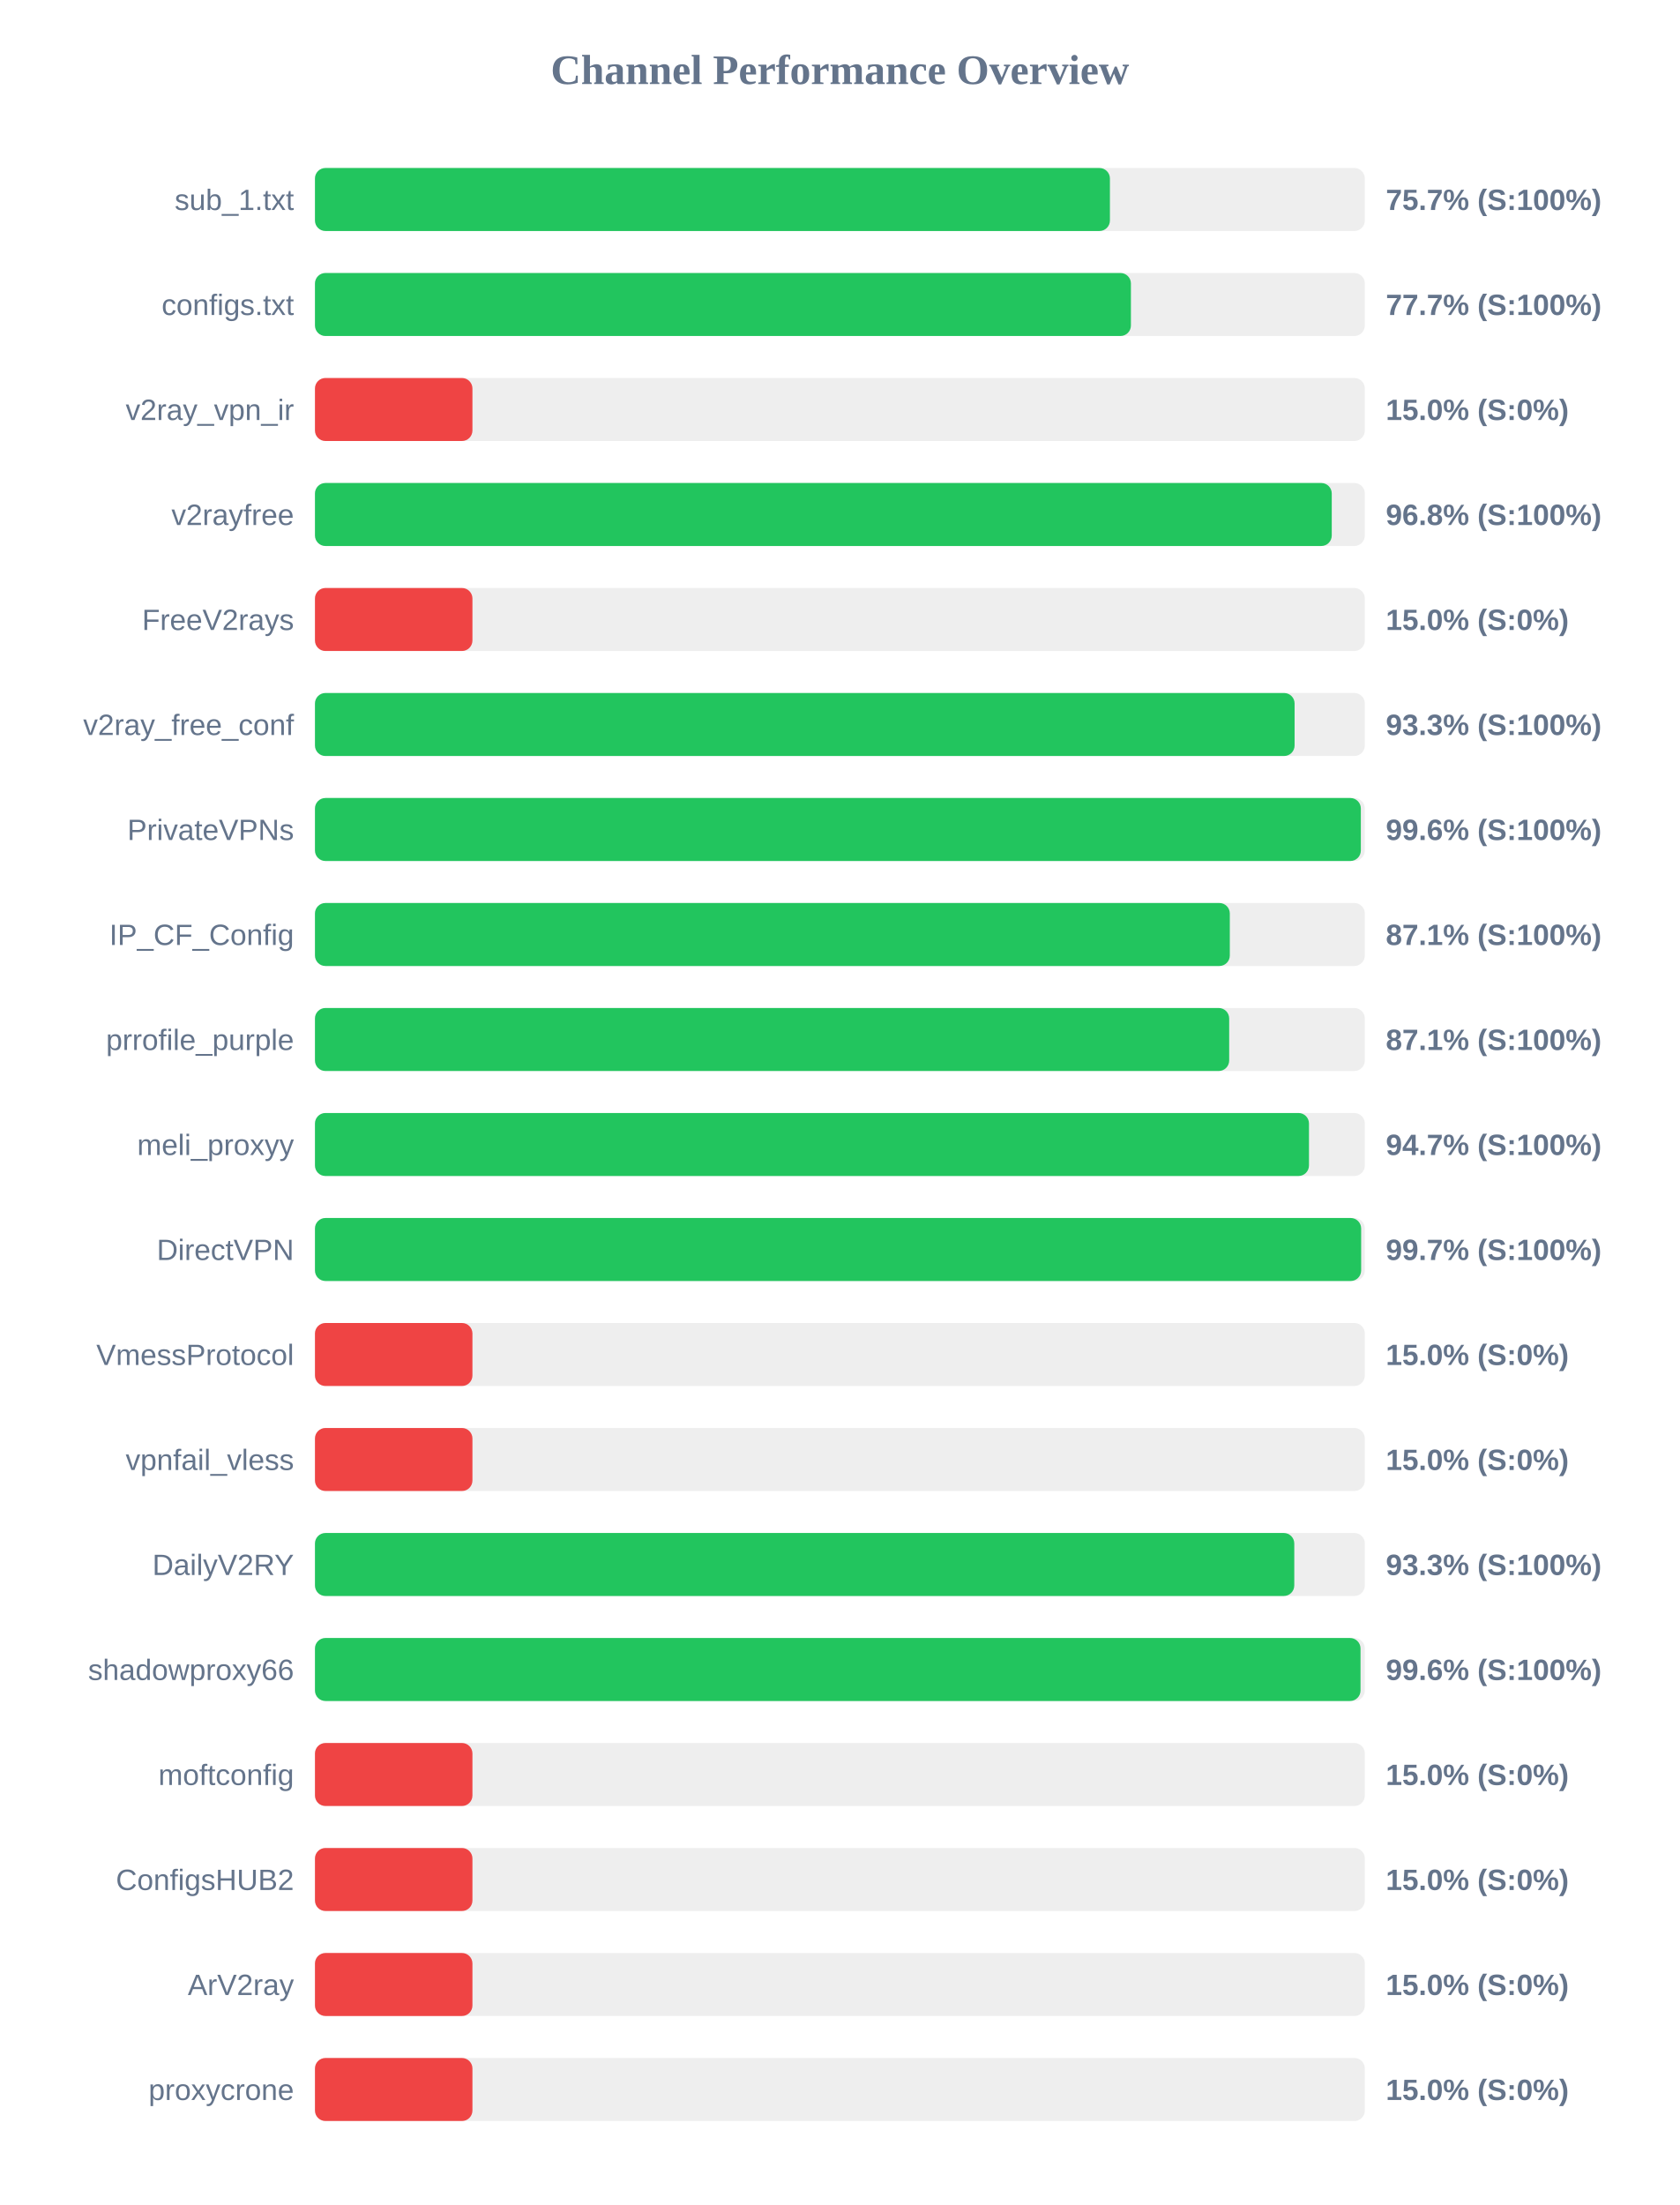
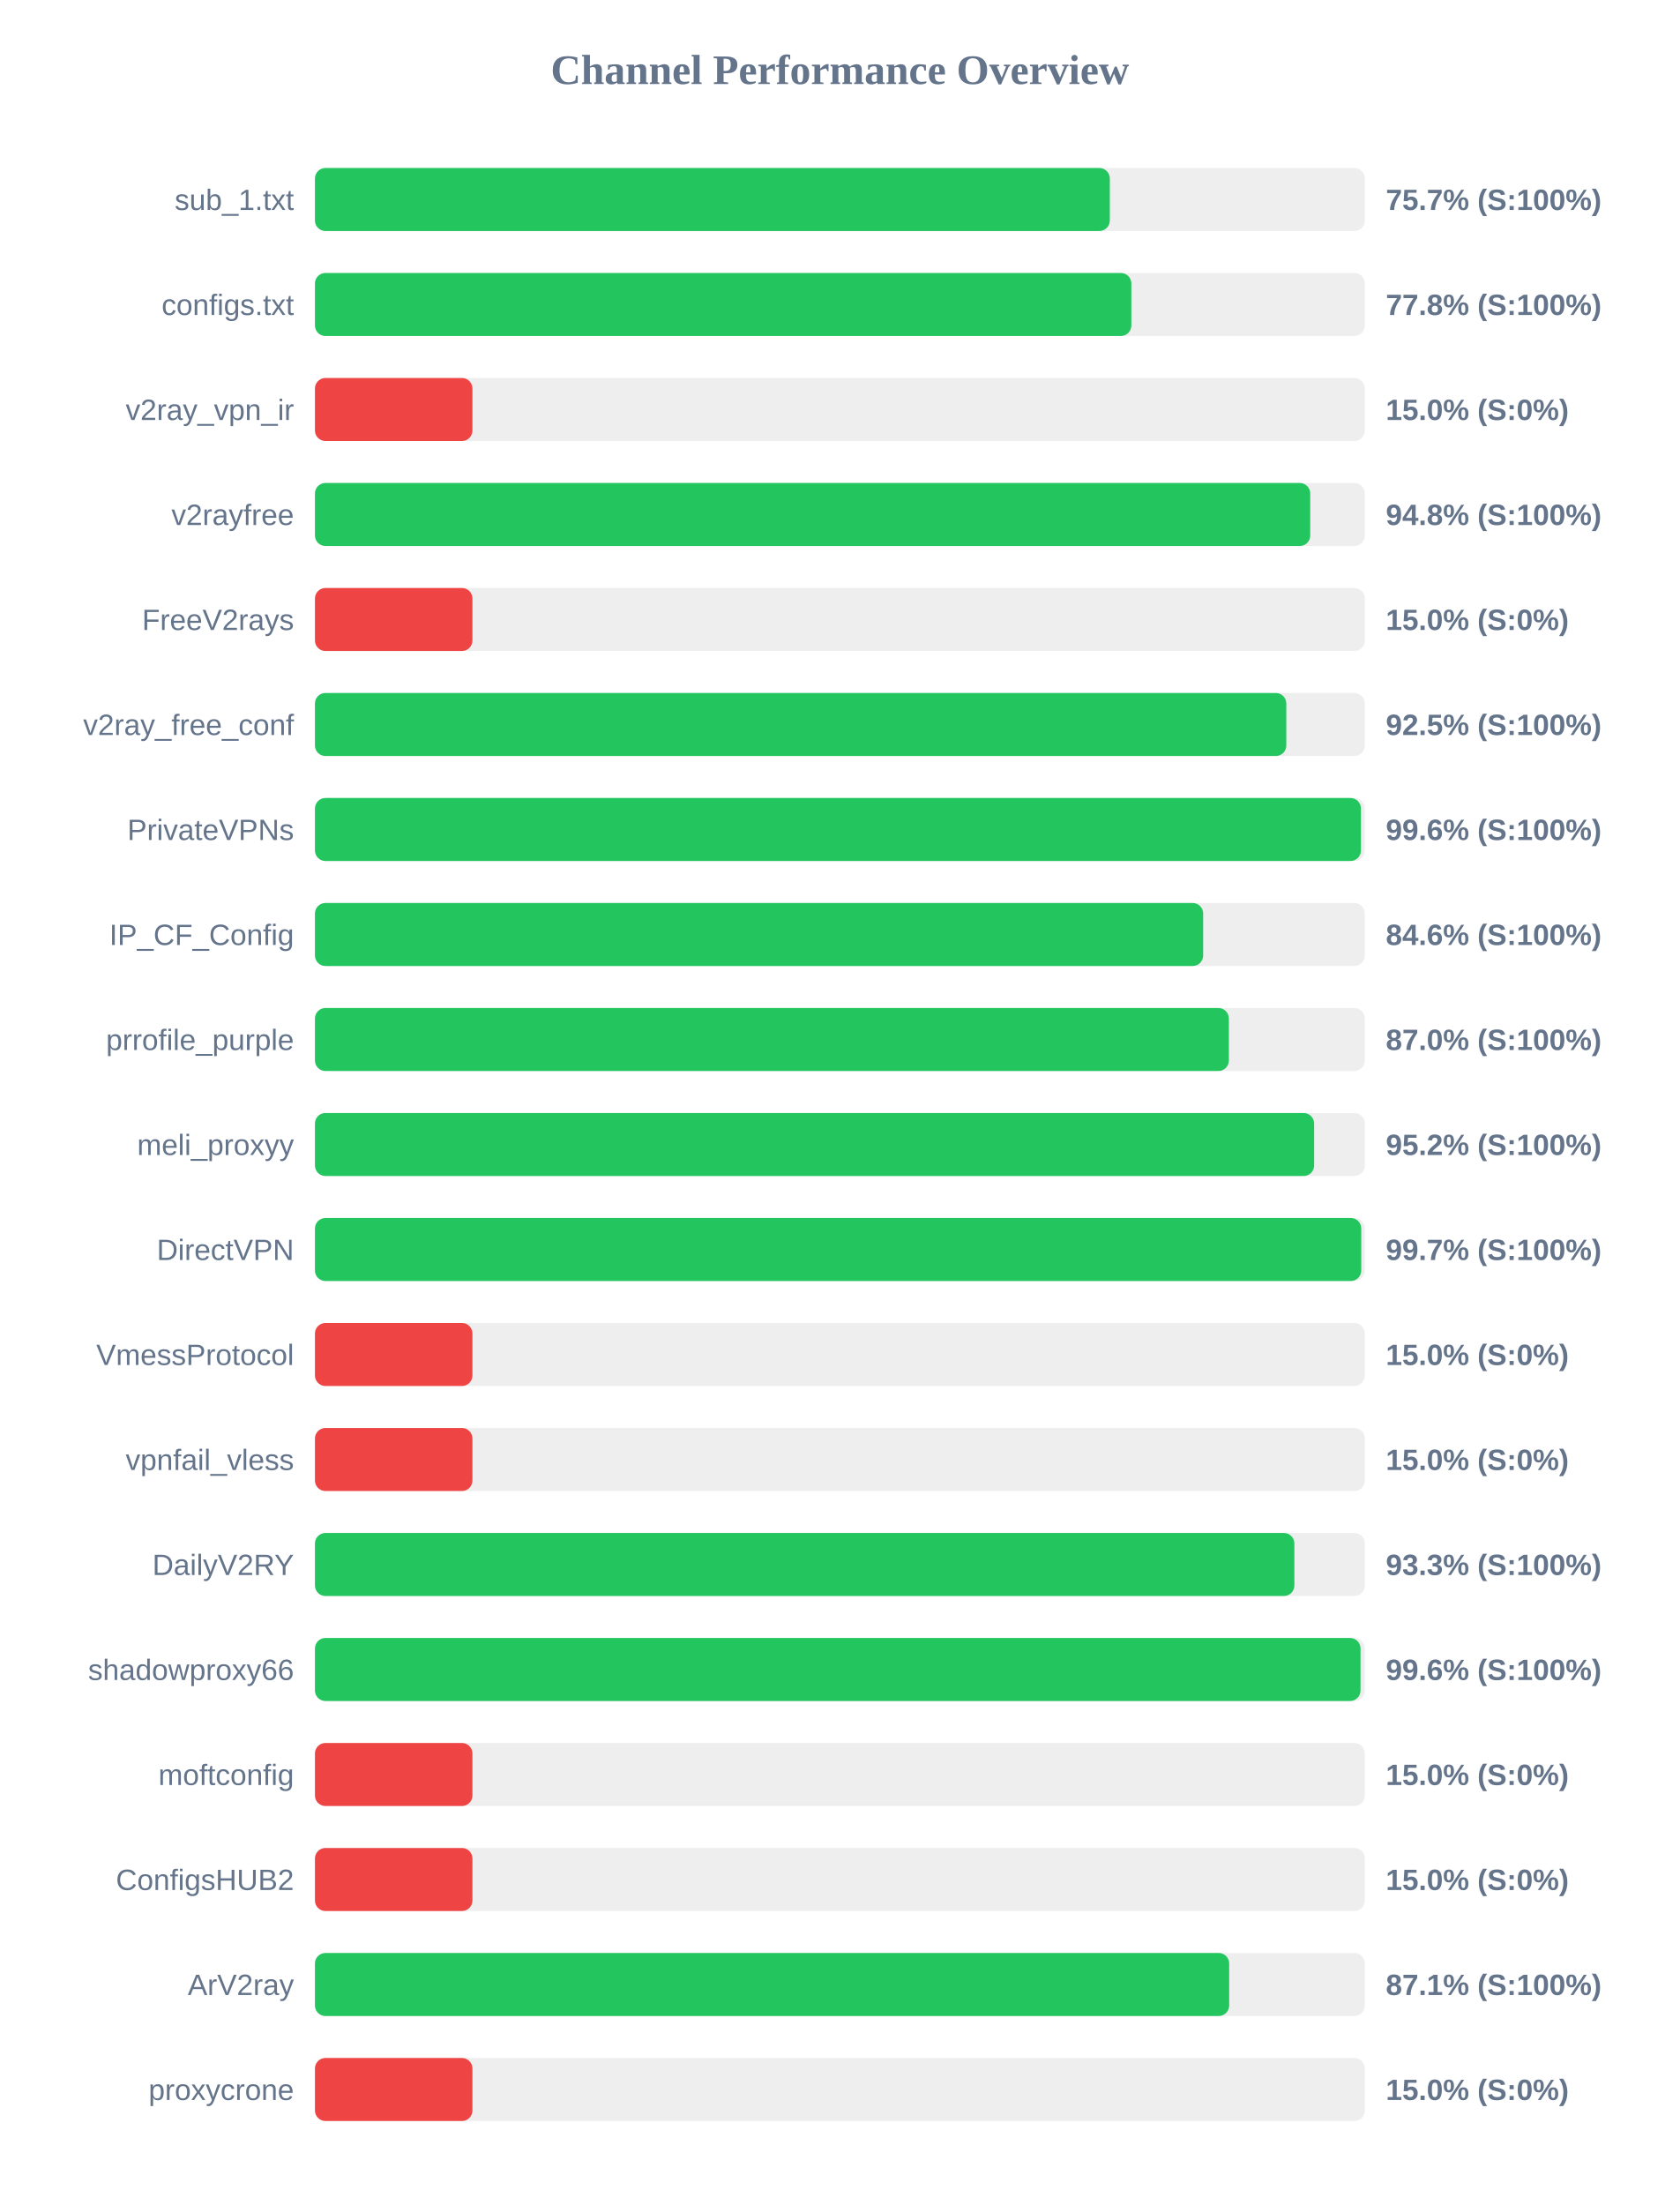
<svg xmlns="http://www.w3.org/2000/svg" width="800" height="1050" version="1.1">
  <style>
        .row { font: 14px Arial; fill: #64748b; }
        .score { font: bold 14px Arial; fill: #64748b; }
    </style>
  <text x="400" y="40" text-anchor="middle" font-size="20px" font-weight="bold" fill="#64748b">Channel Performance Overview</text>
  <rect x="150" y="80" width="500" height="30" fill="#eee" rx="5" />
-   <rect x="150" y="80" width="378.6" height="30" fill="#22c55e" rx="5" />
+   <rect x="150" y="80" width="378.55" height="30" fill="#22c55e" rx="5" />
  <text x="140" y="100" text-anchor="end" class="row">sub_1.txt</text>
  <text x="660" y="100" text-anchor="start" class="score">75.7% (S:100%)</text>
  <rect x="150" y="130" width="500" height="30" fill="#eee" rx="5" />
-   <rect x="150" y="130" width="388.6" height="30" fill="#22c55e" rx="5" />
+   <rect x="150" y="130" width="388.8" height="30" fill="#22c55e" rx="5" />
  <text x="140" y="150" text-anchor="end" class="row">configs.txt</text>
-   <text x="660" y="150" text-anchor="start" class="score">77.7% (S:100%)</text>
+   <text x="660" y="150" text-anchor="start" class="score">77.8% (S:100%)</text>
  <rect x="150" y="180" width="500" height="30" fill="#eee" rx="5" />
  <rect x="150" y="180" width="75.0" height="30" fill="#ef4444" rx="5" />
  <text x="140" y="200" text-anchor="end" class="row">v2ray_vpn_ir</text>
  <text x="660" y="200" text-anchor="start" class="score">15.0% (S:0%)</text>
  <rect x="150" y="230" width="500" height="30" fill="#eee" rx="5" />
-   <rect x="150" y="230" width="484.25" height="30" fill="#22c55e" rx="5" />
+   <rect x="150" y="230" width="474.0" height="30" fill="#22c55e" rx="5" />
  <text x="140" y="250" text-anchor="end" class="row">v2rayfree</text>
-   <text x="660" y="250" text-anchor="start" class="score">96.8% (S:100%)</text>
+   <text x="660" y="250" text-anchor="start" class="score">94.8% (S:100%)</text>
  <rect x="150" y="280" width="500" height="30" fill="#eee" rx="5" />
  <rect x="150" y="280" width="75.0" height="30" fill="#ef4444" rx="5" />
  <text x="140" y="300" text-anchor="end" class="row">FreeV2rays</text>
  <text x="660" y="300" text-anchor="start" class="score">15.0% (S:0%)</text>
  <rect x="150" y="330" width="500" height="30" fill="#eee" rx="5" />
-   <rect x="150" y="330" width="466.55" height="30" fill="#22c55e" rx="5" />
+   <rect x="150" y="330" width="462.6" height="30" fill="#22c55e" rx="5" />
  <text x="140" y="350" text-anchor="end" class="row">v2ray_free_conf</text>
-   <text x="660" y="350" text-anchor="start" class="score">93.3% (S:100%)</text>
+   <text x="660" y="350" text-anchor="start" class="score">92.5% (S:100%)</text>
  <rect x="150" y="380" width="500" height="30" fill="#eee" rx="5" />
-   <rect x="150" y="380" width="498.1" height="30" fill="#22c55e" rx="5" />
+   <rect x="150" y="380" width="498.15" height="30" fill="#22c55e" rx="5" />
  <text x="140" y="400" text-anchor="end" class="row">PrivateVPNs</text>
  <text x="660" y="400" text-anchor="start" class="score">99.6% (S:100%)</text>
  <rect x="150" y="430" width="500" height="30" fill="#eee" rx="5" />
-   <rect x="150" y="430" width="435.7" height="30" fill="#22c55e" rx="5" />
+   <rect x="150" y="430" width="423.0" height="30" fill="#22c55e" rx="5" />
  <text x="140" y="450" text-anchor="end" class="row">IP_CF_Config</text>
-   <text x="660" y="450" text-anchor="start" class="score">87.1% (S:100%)</text>
+   <text x="660" y="450" text-anchor="start" class="score">84.6% (S:100%)</text>
  <rect x="150" y="480" width="500" height="30" fill="#eee" rx="5" />
-   <rect x="150" y="480" width="435.4" height="30" fill="#22c55e" rx="5" />
+   <rect x="150" y="480" width="435.25" height="30" fill="#22c55e" rx="5" />
  <text x="140" y="500" text-anchor="end" class="row">prrofile_purple</text>
-   <text x="660" y="500" text-anchor="start" class="score">87.1% (S:100%)</text>
+   <text x="660" y="500" text-anchor="start" class="score">87.0% (S:100%)</text>
  <rect x="150" y="530" width="500" height="30" fill="#eee" rx="5" />
-   <rect x="150" y="530" width="473.4" height="30" fill="#22c55e" rx="5" />
+   <rect x="150" y="530" width="475.85" height="30" fill="#22c55e" rx="5" />
  <text x="140" y="550" text-anchor="end" class="row">meli_proxyy</text>
-   <text x="660" y="550" text-anchor="start" class="score">94.7% (S:100%)</text>
+   <text x="660" y="550" text-anchor="start" class="score">95.2% (S:100%)</text>
  <rect x="150" y="580" width="500" height="30" fill="#eee" rx="5" />
-   <rect x="150" y="580" width="498.25" height="30" fill="#22c55e" rx="5" />
+   <rect x="150" y="580" width="498.3" height="30" fill="#22c55e" rx="5" />
  <text x="140" y="600" text-anchor="end" class="row">DirectVPN</text>
  <text x="660" y="600" text-anchor="start" class="score">99.7% (S:100%)</text>
  <rect x="150" y="630" width="500" height="30" fill="#eee" rx="5" />
  <rect x="150" y="630" width="75.0" height="30" fill="#ef4444" rx="5" />
  <text x="140" y="650" text-anchor="end" class="row">VmessProtocol</text>
  <text x="660" y="650" text-anchor="start" class="score">15.0% (S:0%)</text>
  <rect x="150" y="680" width="500" height="30" fill="#eee" rx="5" />
  <rect x="150" y="680" width="75.0" height="30" fill="#ef4444" rx="5" />
  <text x="140" y="700" text-anchor="end" class="row">vpnfail_vless</text>
  <text x="660" y="700" text-anchor="start" class="score">15.0% (S:0%)</text>
  <rect x="150" y="730" width="500" height="30" fill="#eee" rx="5" />
-   <rect x="150" y="730" width="466.4" height="30" fill="#22c55e" rx="5" />
+   <rect x="150" y="730" width="466.45" height="30" fill="#22c55e" rx="5" />
  <text x="140" y="750" text-anchor="end" class="row">DailyV2RY</text>
  <text x="660" y="750" text-anchor="start" class="score">93.3% (S:100%)</text>
  <rect x="150" y="780" width="500" height="30" fill="#eee" rx="5" />
  <rect x="150" y="780" width="497.95" height="30" fill="#22c55e" rx="5" />
  <text x="140" y="800" text-anchor="end" class="row">shadowproxy66</text>
  <text x="660" y="800" text-anchor="start" class="score">99.6% (S:100%)</text>
  <rect x="150" y="830" width="500" height="30" fill="#eee" rx="5" />
  <rect x="150" y="830" width="75.0" height="30" fill="#ef4444" rx="5" />
  <text x="140" y="850" text-anchor="end" class="row">moftconfig</text>
  <text x="660" y="850" text-anchor="start" class="score">15.0% (S:0%)</text>
  <rect x="150" y="880" width="500" height="30" fill="#eee" rx="5" />
  <rect x="150" y="880" width="75.0" height="30" fill="#ef4444" rx="5" />
  <text x="140" y="900" text-anchor="end" class="row">ConfigsHUB2</text>
  <text x="660" y="900" text-anchor="start" class="score">15.0% (S:0%)</text>
  <rect x="150" y="930" width="500" height="30" fill="#eee" rx="5" />
-   <rect x="150" y="930" width="75.0" height="30" fill="#ef4444" rx="5" />
+   <rect x="150" y="930" width="435.4" height="30" fill="#22c55e" rx="5" />
  <text x="140" y="950" text-anchor="end" class="row">ArV2ray</text>
-   <text x="660" y="950" text-anchor="start" class="score">15.0% (S:0%)</text>
+   <text x="660" y="950" text-anchor="start" class="score">87.1% (S:100%)</text>
  <rect x="150" y="980" width="500" height="30" fill="#eee" rx="5" />
  <rect x="150" y="980" width="75.0" height="30" fill="#ef4444" rx="5" />
  <text x="140" y="1000" text-anchor="end" class="row">proxycrone</text>
  <text x="660" y="1000" text-anchor="start" class="score">15.0% (S:0%)</text>
</svg>
